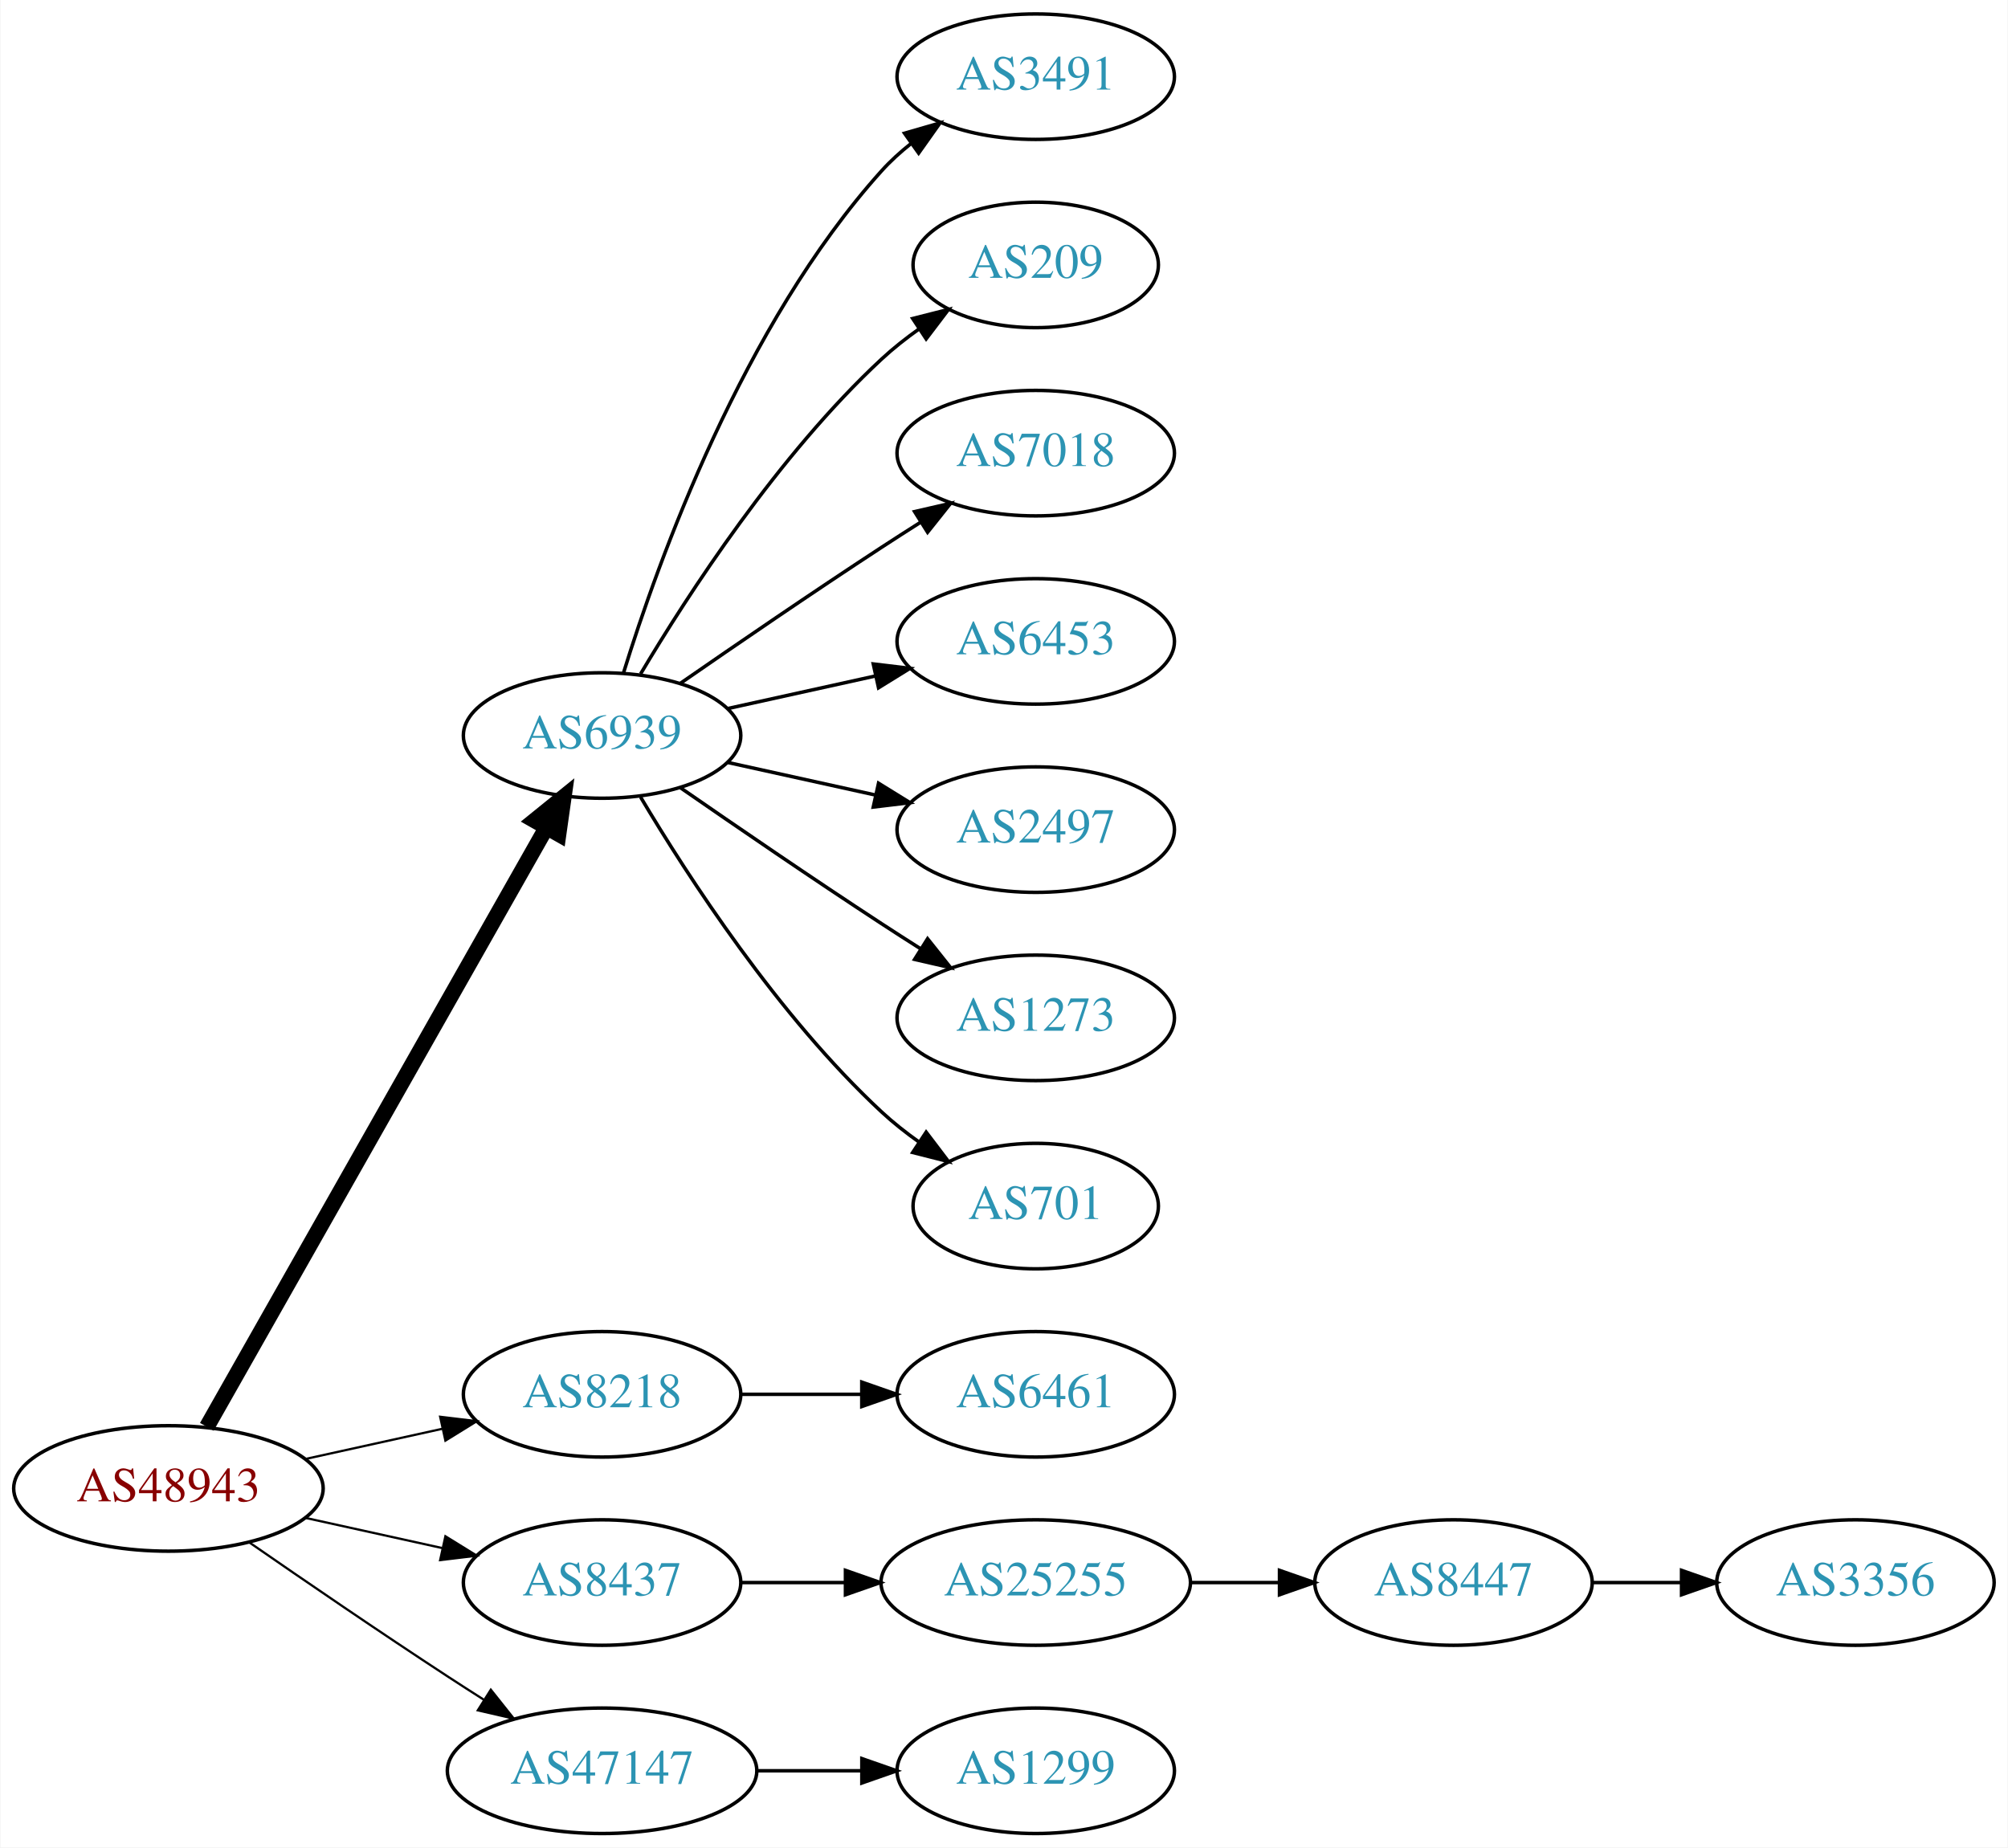
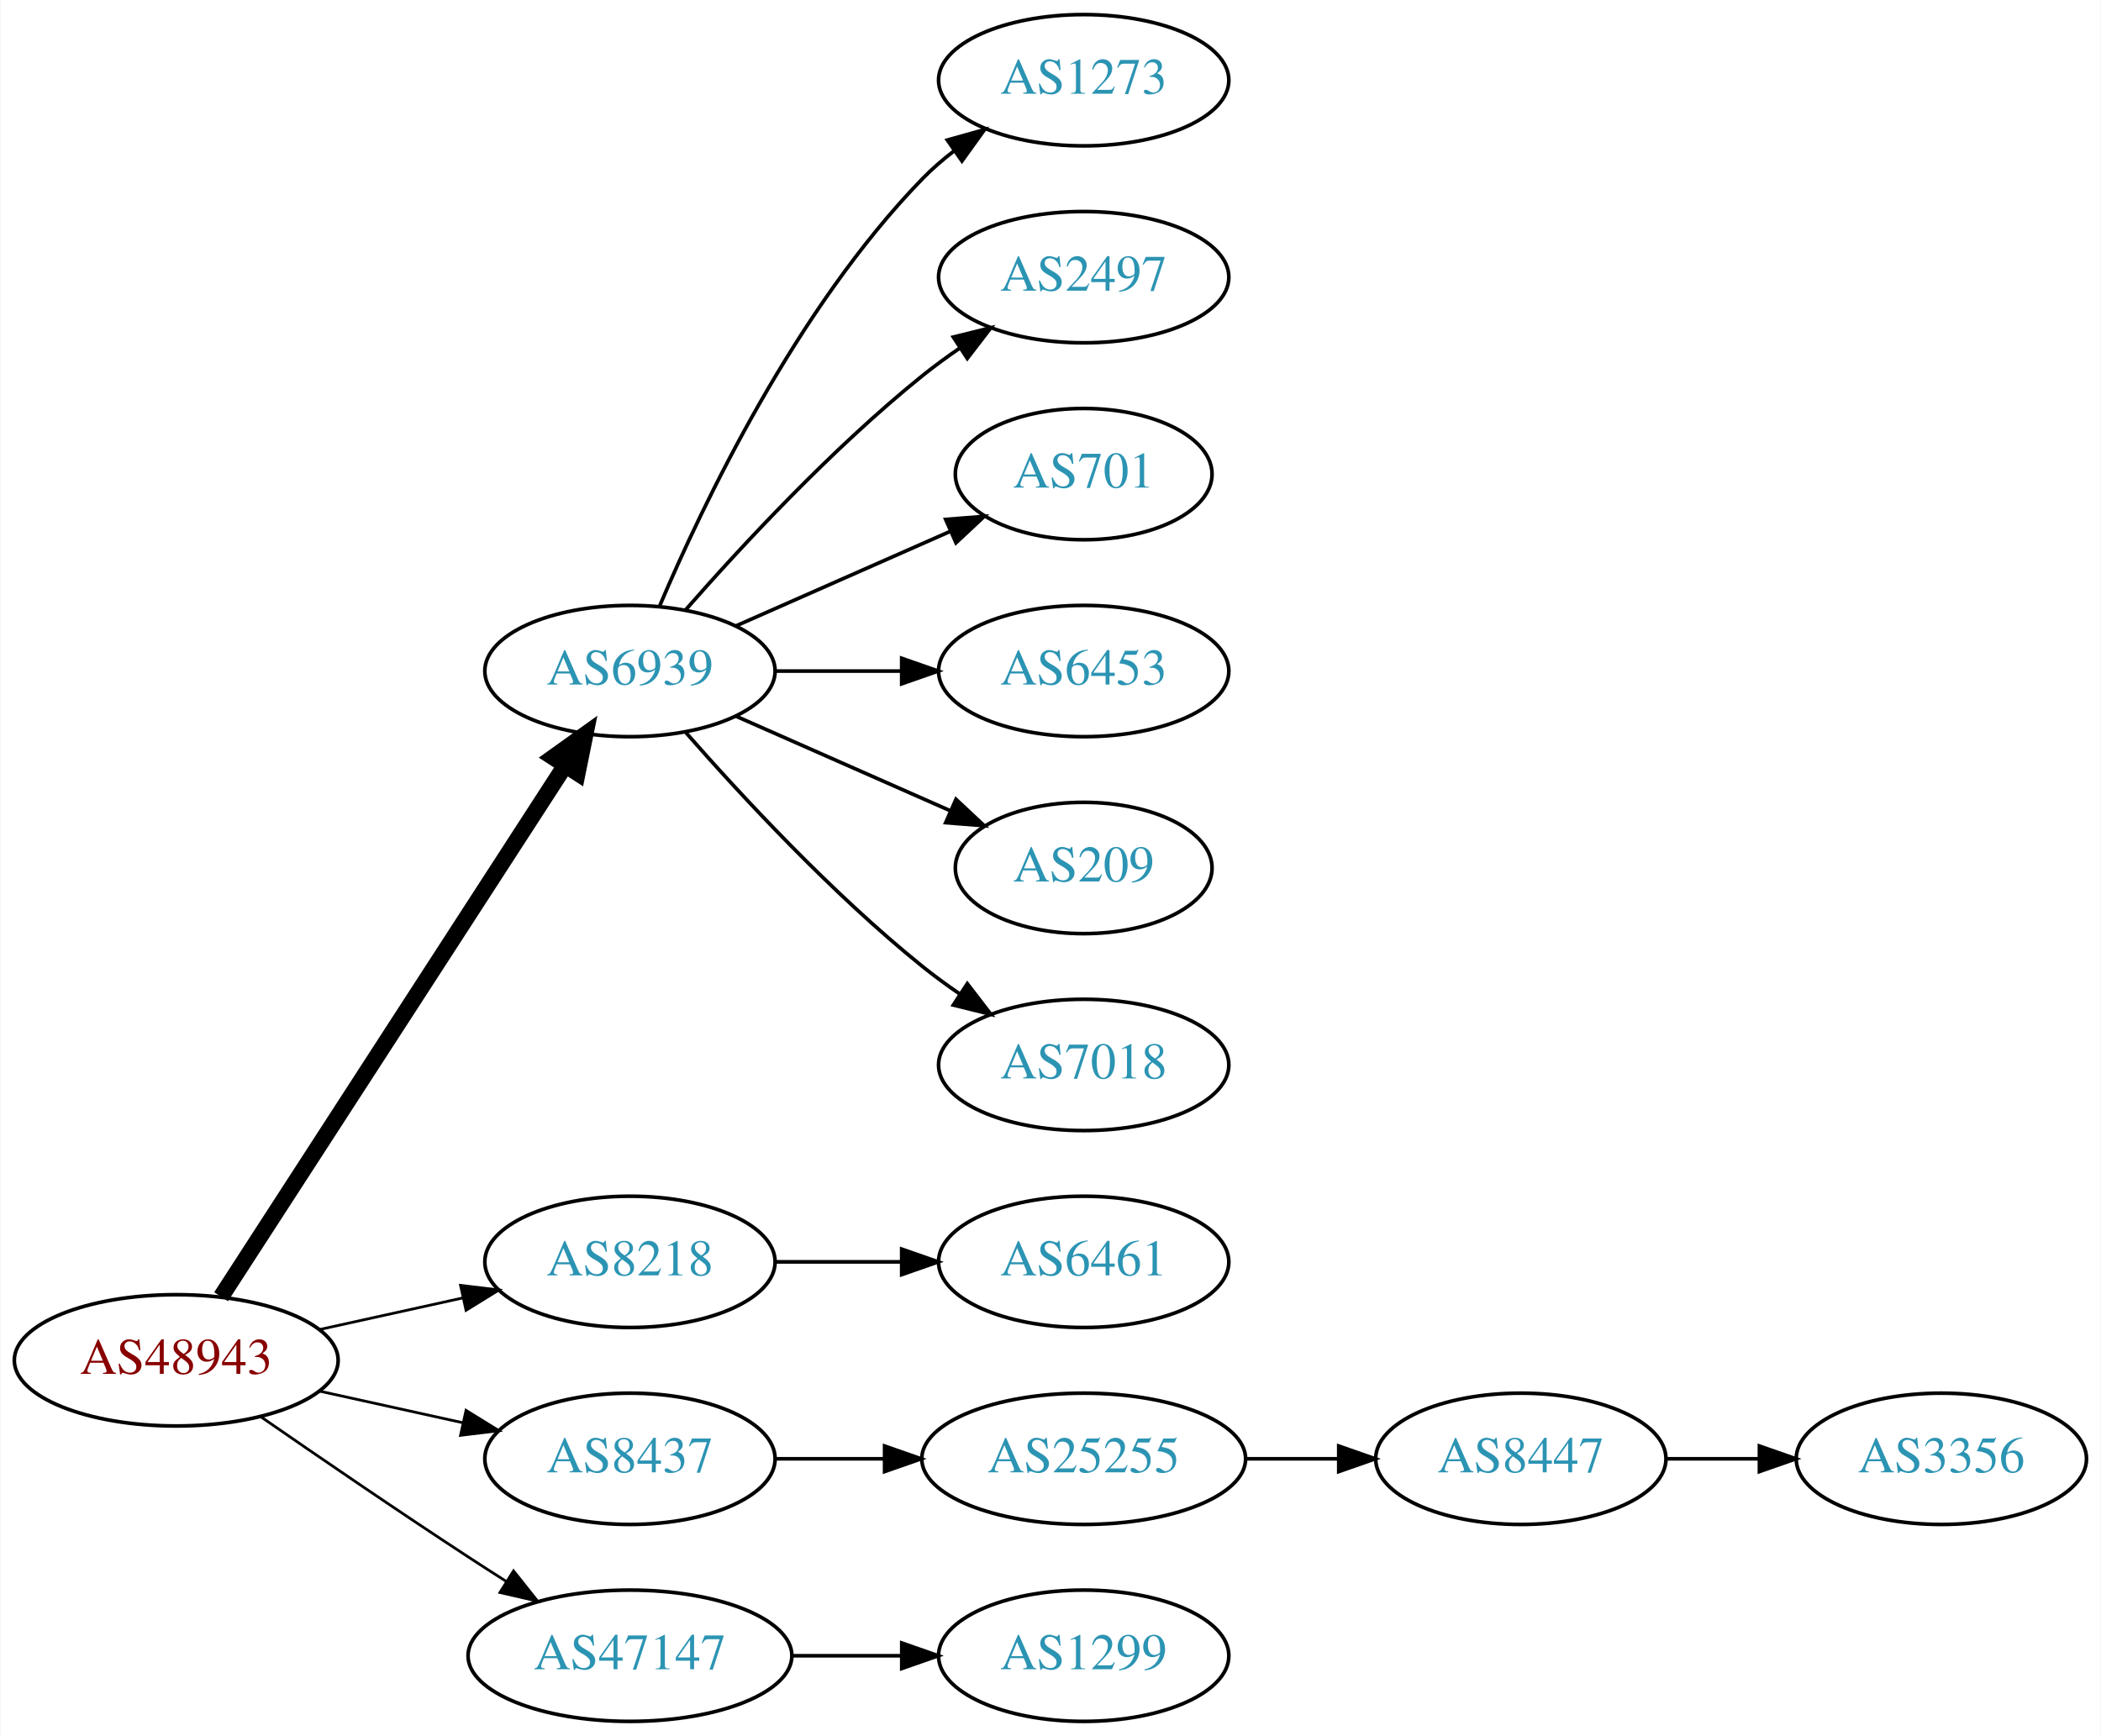
- <svg xmlns="http://www.w3.org/2000/svg" xmlns:xlink="http://www.w3.org/1999/xlink" width="576pt" height="530pt" viewBox="0.00 0.00 575.76 530.00">
-   <g id="graph0" class="graph" transform="scale(1 1) rotate(0) translate(4 526)">
-     <polygon fill="white" stroke="none" points="-4,4 -4,-526 571.762,-526 571.762,4 -4,4" />
+ <svg xmlns="http://www.w3.org/2000/svg" xmlns:xlink="http://www.w3.org/1999/xlink" width="576pt" height="476pt" viewBox="0.00 0.00 575.76 476.00">
+   <g id="graph0" class="graph" transform="scale(1 1) rotate(0) translate(4 472)">
+     <polygon fill="white" stroke="none" points="-4,4 -4,-472 571.762,-472 571.762,4 -4,4" />
    <g id="node1" class="node">
      <g id="a_node1">
        <a xlink:href="/asn/48943" xlink:title="AS48943 ~ KAPPER NETWORK-COMMUNICATIONS GmbH [AT]">
          <ellipse fill="#ffffff" stroke="black" cx="44.196" cy="-99" rx="44.393" ry="18" />
          <text text-anchor="middle" x="44.196" y="-95.3" font-family="Times,serif" font-size="14.00" fill="#880000">AS48943</text>
        </a>
      </g>
    </g>
    <g id="node2" class="node">
      <g id="a_node2">
        <a xlink:href="/asn/6939" xlink:title="AS6939 ~ Hurricane Electric LLC [US]">
-           <ellipse fill="#ffffff" stroke="black" cx="168.588" cy="-315" rx="39.794" ry="18" />
-           <text text-anchor="middle" x="168.588" y="-311.3" font-family="Times,serif" font-size="14.00" fill="#2c94b3">AS6939</text>
+           <ellipse fill="#ffffff" stroke="black" cx="168.588" cy="-288" rx="39.794" ry="18" />
+           <text text-anchor="middle" x="168.588" y="-284.3" font-family="Times,serif" font-size="14.00" fill="#2c94b3">AS6939</text>
        </a>
      </g>
    </g>
    <g id="edge1" class="edge">
-       <path fill="none" stroke="black" stroke-width="4.5" d="M55.212,-116.676C76.692,-154.584 127.285,-243.873 152.606,-288.559" />
-       <polygon fill="black" stroke="black" stroke-width="4.5" points="149.25,-290.623 157.606,-297.383 156.101,-286.741 149.25,-290.623" />
+       <path fill="none" stroke="black" stroke-width="4.5" d="M56.491,-116.442C78.077,-149.775 125.293,-222.686 150.664,-261.866" />
+       <polygon fill="black" stroke="black" stroke-width="4.5" points="147.58,-264.347 156.321,-270.6 154.19,-260.066 147.58,-264.347" />
    </g>
    <g id="node3" class="node">
      <g id="a_node3">
        <a xlink:href="/asn/8218" xlink:title="AS8218 ~ legacy Neotelecoms [FR]">
          <ellipse fill="#ffffff" stroke="black" cx="168.588" cy="-126" rx="39.794" ry="18" />
          <text text-anchor="middle" x="168.588" y="-122.3" font-family="Times,serif" font-size="14.00" fill="#2c94b3">AS8218</text>
        </a>
      </g>
    </g>
    <g id="edge2" class="edge">
-       <path fill="none" stroke="black" stroke-width="0.643" d="M83.586,-107.469C95.977,-110.202 109.824,-113.257 122.644,-116.085" />
-       <polygon fill="black" stroke="black" stroke-width="0.643" points="122.14,-119.558 132.659,-118.295 123.648,-112.722 122.14,-119.558" />
+       <path fill="none" stroke="black" stroke-width="0.75" d="M83.586,-107.469C95.977,-110.202 109.824,-113.257 122.644,-116.085" />
+       <polygon fill="black" stroke="black" stroke-width="0.75" points="122.14,-119.558 132.659,-118.295 123.648,-112.722 122.14,-119.558" />
    </g>
    <g id="node4" class="node">
      <g id="a_node4">
        <a xlink:href="/asn/8437" xlink:title="AS8437 ~ Hutchison Drei Austria GmbH [AT]">
          <ellipse fill="#ffffff" stroke="black" cx="168.588" cy="-72" rx="39.794" ry="18" />
          <text text-anchor="middle" x="168.588" y="-68.3" font-family="Times,serif" font-size="14.00" fill="#2c94b3">AS8437</text>
        </a>
      </g>
    </g>
    <g id="edge3" class="edge">
-       <path fill="none" stroke="black" stroke-width="0.643" d="M83.586,-90.531C95.977,-87.798 109.824,-84.743 122.644,-81.915" />
-       <polygon fill="black" stroke="black" stroke-width="0.643" points="123.648,-85.278 132.659,-79.706 122.14,-78.442 123.648,-85.278" />
+       <path fill="none" stroke="black" stroke-width="0.75" d="M83.586,-90.531C95.977,-87.798 109.824,-84.743 122.644,-81.915" />
+       <polygon fill="black" stroke="black" stroke-width="0.75" points="123.648,-85.278 132.659,-79.706 122.14,-78.442 123.648,-85.278" />
    </g>
    <g id="node5" class="node">
      <g id="a_node5">
        <a xlink:href="/asn/47147" xlink:title="AS47147 ~ ANEXIA Internetdienstleistungs GmbH [AT]">
          <ellipse fill="#ffffff" stroke="black" cx="168.588" cy="-18" rx="44.393" ry="18" />
          <text text-anchor="middle" x="168.588" y="-14.3" font-family="Times,serif" font-size="14.00" fill="#2c94b3">AS47147</text>
        </a>
      </g>
    </g>
    <g id="edge4" class="edge">
-       <path fill="none" stroke="black" stroke-width="0.643" d="M67.227,-83.633C83.029,-72.695 104.886,-57.739 124.392,-45 127.713,-42.831 131.195,-40.594 134.681,-38.379" />
-       <polygon fill="black" stroke="black" stroke-width="0.643" points="136.671,-41.262 143.264,-32.968 132.938,-35.34 136.671,-41.262" />
+       <path fill="none" stroke="black" stroke-width="0.75" d="M67.227,-83.633C83.029,-72.695 104.886,-57.739 124.392,-45 127.713,-42.831 131.195,-40.594 134.681,-38.379" />
+       <polygon fill="black" stroke="black" stroke-width="0.75" points="136.671,-41.262 143.264,-32.968 132.938,-35.34 136.671,-41.262" />
    </g>
    <g id="node6" class="node">
      <g id="a_node6">
-         <a xlink:href="/asn/3491" xlink:title="AS3491 ~ PCCW Global, Inc. [US]">
-           <ellipse fill="#ffffff" stroke="black" cx="292.98" cy="-504" rx="39.794" ry="18" />
-           <text text-anchor="middle" x="292.98" y="-500.3" font-family="Times,serif" font-size="14.00" fill="#2c94b3">AS3491</text>
+         <a xlink:href="/asn/1273" xlink:title="AS1273 ~ Vodafone Group PLC [EU]">
+           <ellipse fill="#ffffff" stroke="black" cx="292.98" cy="-450" rx="39.794" ry="18" />
+           <text text-anchor="middle" x="292.98" y="-446.3" font-family="Times,serif" font-size="14.00" fill="#2c94b3">AS1273</text>
        </a>
      </g>
    </g>
    <g id="edge5" class="edge">
-       <path fill="none" stroke="black" d="M174.726,-332.94C184.629,-364.979 208.966,-432.812 248.784,-477 251.3,-479.792 254.172,-482.401 257.211,-484.812" />
-       <polygon fill="black" stroke="black" points="255.34,-487.776 265.519,-490.715 259.394,-482.07 255.34,-487.776" />
+       <path fill="none" stroke="black" d="M176.779,-305.975C188.546,-333.682 214.12,-387.348 248.784,-423 251.404,-425.695 254.345,-428.239 257.428,-430.608" />
+       <polygon fill="black" stroke="black" points="255.594,-433.597 265.796,-436.455 259.603,-427.859 255.594,-433.597" />
    </g>
    <g id="node7" class="node">
      <g id="a_node7">
-         <a xlink:href="/asn/209" xlink:title="AS209 ~ CenturyLink Communications, LLC [US]">
-           <ellipse fill="#ffffff" stroke="black" cx="292.98" cy="-450" rx="35.194" ry="18" />
-           <text text-anchor="middle" x="292.98" y="-446.3" font-family="Times,serif" font-size="14.00" fill="#2c94b3">AS209</text>
+         <a xlink:href="/asn/2497" xlink:title="AS2497 ~ Internet Initiative Japan Inc. [JP]">
+           <ellipse fill="#ffffff" stroke="black" cx="292.98" cy="-396" rx="39.794" ry="18" />
+           <text text-anchor="middle" x="292.98" y="-392.3" font-family="Times,serif" font-size="14.00" fill="#2c94b3">AS2497</text>
        </a>
      </g>
    </g>
    <g id="edge6" class="edge">
-       <path fill="none" stroke="black" d="M179.634,-332.671C193.205,-355.472 219.137,-395.472 248.784,-423 252.081,-426.061 255.774,-428.972 259.575,-431.672" />
-       <polygon fill="black" stroke="black" points="257.686,-434.619 267.956,-437.22 261.549,-428.781 257.686,-434.619" />
+       <path fill="none" stroke="black" d="M183.74,-304.663C198.842,-321.894 223.963,-349.024 248.784,-369 252.04,-371.62 255.565,-374.192 259.149,-376.646" />
+       <polygon fill="black" stroke="black" points="257.237,-379.577 267.522,-382.121 261.068,-373.719 257.237,-379.577" />
    </g>
    <g id="node8" class="node">
      <g id="a_node8">
-         <a xlink:href="/asn/7018" xlink:title="AS7018 ~ AT&amp;T Services, Inc. [US]">
-           <ellipse fill="#ffffff" stroke="black" cx="292.98" cy="-396" rx="39.794" ry="18" />
-           <text text-anchor="middle" x="292.98" y="-392.3" font-family="Times,serif" font-size="14.00" fill="#2c94b3">AS7018</text>
+         <a xlink:href="/asn/701" xlink:title="AS701 ~ UUNET [US]">
+           <ellipse fill="#ffffff" stroke="black" cx="292.98" cy="-342" rx="35.194" ry="18" />
+           <text text-anchor="middle" x="292.98" y="-338.3" font-family="Times,serif" font-size="14.00" fill="#2c94b3">AS701</text>
        </a>
      </g>
    </g>
    <g id="edge7" class="edge">
-       <path fill="none" stroke="black" d="M190.945,-329.901C206.796,-340.877 228.999,-356.079 248.784,-369 252.366,-371.339 256.137,-373.759 259.897,-376.144" />
-       <polygon fill="black" stroke="black" points="258.23,-379.231 268.558,-381.596 261.959,-373.307 258.23,-379.231" />
+       <path fill="none" stroke="black" d="M197.667,-300.389C215.096,-308.078 237.653,-318.031 256.337,-326.274" />
+       <polygon fill="black" stroke="black" points="255.145,-329.573 265.707,-330.408 257.97,-323.169 255.145,-329.573" />
    </g>
    <g id="node9" class="node">
      <g id="a_node9">
        <a xlink:href="/asn/6453" xlink:title="AS6453 ~ TATA COMMUNICATIONS (AMERICA) INC [US]">
-           <ellipse fill="#ffffff" stroke="black" cx="292.98" cy="-342" rx="39.794" ry="18" />
-           <text text-anchor="middle" x="292.98" y="-338.3" font-family="Times,serif" font-size="14.00" fill="#2c94b3">AS6453</text>
+           <ellipse fill="#ffffff" stroke="black" cx="292.98" cy="-288" rx="39.794" ry="18" />
+           <text text-anchor="middle" x="292.98" y="-284.3" font-family="Times,serif" font-size="14.00" fill="#2c94b3">AS6453</text>
        </a>
      </g>
    </g>
    <g id="edge8" class="edge">
-       <path fill="none" stroke="black" d="M204.661,-322.737C217.848,-325.646 233.028,-328.995 246.994,-332.076" />
-       <polygon fill="black" stroke="black" points="246.383,-335.525 256.903,-334.262 247.891,-328.69 246.383,-335.525" />
+       <path fill="none" stroke="black" d="M208.314,-288C219.252,-288 231.303,-288 242.769,-288" />
+       <polygon fill="black" stroke="black" points="243.087,-291.5 253.087,-288 243.087,-284.5 243.087,-291.5" />
    </g>
    <g id="node10" class="node">
      <g id="a_node10">
-         <a xlink:href="/asn/2497" xlink:title="AS2497 ~ Internet Initiative Japan Inc. [JP]">
-           <ellipse fill="#ffffff" stroke="black" cx="292.98" cy="-288" rx="39.794" ry="18" />
-           <text text-anchor="middle" x="292.98" y="-284.3" font-family="Times,serif" font-size="14.00" fill="#2c94b3">AS2497</text>
+         <a xlink:href="/asn/209" xlink:title="AS209 ~ CenturyLink Communications, LLC [US]">
+           <ellipse fill="#ffffff" stroke="black" cx="292.98" cy="-234" rx="35.194" ry="18" />
+           <text text-anchor="middle" x="292.98" y="-230.3" font-family="Times,serif" font-size="14.00" fill="#2c94b3">AS209</text>
        </a>
      </g>
    </g>
    <g id="edge9" class="edge">
-       <path fill="none" stroke="black" d="M204.661,-307.263C217.848,-304.354 233.028,-301.005 246.994,-297.924" />
-       <polygon fill="black" stroke="black" points="247.891,-301.31 256.903,-295.738 246.383,-294.475 247.891,-301.31" />
+       <path fill="none" stroke="black" d="M197.667,-275.611C215.096,-267.922 237.653,-257.969 256.337,-249.726" />
+       <polygon fill="black" stroke="black" points="257.97,-252.831 265.707,-245.592 255.145,-246.427 257.97,-252.831" />
    </g>
    <g id="node11" class="node">
      <g id="a_node11">
-         <a xlink:href="/asn/1273" xlink:title="AS1273 ~ Vodafone Group PLC [EU]">
-           <ellipse fill="#ffffff" stroke="black" cx="292.98" cy="-234" rx="39.794" ry="18" />
-           <text text-anchor="middle" x="292.98" y="-230.3" font-family="Times,serif" font-size="14.00" fill="#2c94b3">AS1273</text>
+         <a xlink:href="/asn/7018" xlink:title="AS7018 ~ AT&amp;T Services, Inc. [US]">
+           <ellipse fill="#ffffff" stroke="black" cx="292.98" cy="-180" rx="39.794" ry="18" />
+           <text text-anchor="middle" x="292.98" y="-176.3" font-family="Times,serif" font-size="14.00" fill="#2c94b3">AS7018</text>
        </a>
      </g>
    </g>
    <g id="edge10" class="edge">
-       <path fill="none" stroke="black" d="M190.945,-300.099C206.796,-289.123 228.999,-273.921 248.784,-261 252.366,-258.661 256.137,-256.241 259.897,-253.856" />
-       <polygon fill="black" stroke="black" points="261.959,-256.693 268.558,-248.404 258.23,-250.769 261.959,-256.693" />
+       <path fill="none" stroke="black" d="M183.74,-271.337C198.842,-254.106 223.963,-226.976 248.784,-207 252.04,-204.38 255.565,-201.808 259.149,-199.354" />
+       <polygon fill="black" stroke="black" points="261.068,-202.281 267.522,-193.879 257.237,-196.423 261.068,-202.281" />
    </g>
    <g id="node12" class="node">
      <g id="a_node12">
-         <a xlink:href="/asn/701" xlink:title="AS701 ~ UUNET [US]">
-           <ellipse fill="#ffffff" stroke="black" cx="292.98" cy="-180" rx="35.194" ry="18" />
-           <text text-anchor="middle" x="292.98" y="-176.3" font-family="Times,serif" font-size="14.00" fill="#2c94b3">AS701</text>
-         </a>
-       </g>
-     </g>
-     <g id="edge11" class="edge">
-       <path fill="none" stroke="black" d="M179.634,-297.329C193.205,-274.528 219.137,-234.528 248.784,-207 252.081,-203.939 255.774,-201.028 259.575,-198.328" />
-       <polygon fill="black" stroke="black" points="261.549,-201.219 267.956,-192.78 257.686,-195.381 261.549,-201.219" />
-     </g>
-     <g id="node13" class="node">
-       <g id="a_node13">
        <a xlink:href="/asn/6461" xlink:title="AS6461 ~ Zayo Bandwidth [US]">
          <ellipse fill="#ffffff" stroke="black" cx="292.98" cy="-126" rx="39.794" ry="18" />
          <text text-anchor="middle" x="292.98" y="-122.3" font-family="Times,serif" font-size="14.00" fill="#2c94b3">AS6461</text>
        </a>
      </g>
    </g>
-     <g id="edge12" class="edge">
+     <g id="edge11" class="edge">
      <path fill="none" stroke="black" d="M208.314,-126C219.252,-126 231.303,-126 242.769,-126" />
      <polygon fill="black" stroke="black" points="243.087,-129.5 253.087,-126 243.087,-122.5 243.087,-129.5" />
    </g>
-     <g id="node14" class="node">
-       <g id="a_node14">
+     <g id="node13" class="node">
+       <g id="a_node13">
        <a xlink:href="/asn/25255" xlink:title="AS25255 ~ ==&gt; TELE2 AUSTRIA &lt;== [AT]">
          <ellipse fill="#ffffff" stroke="black" cx="292.98" cy="-72" rx="44.393" ry="18" />
          <text text-anchor="middle" x="292.98" y="-68.3" font-family="Times,serif" font-size="14.00" fill="#2c94b3">AS25255</text>
        </a>
      </g>
    </g>
-     <g id="edge13" class="edge">
+     <g id="edge12" class="edge">
      <path fill="none" stroke="black" d="M208.314,-72C217.774,-72 228.066,-72 238.092,-72" />
      <polygon fill="black" stroke="black" points="238.399,-75.5 248.399,-72 238.399,-68.5 238.399,-75.5" />
    </g>
-     <g id="node17" class="node">
-       <g id="a_node17">
+     <g id="node16" class="node">
+       <g id="a_node16">
        <a xlink:href="/asn/1299" xlink:title="AS1299 ~ Telia Carrier [EU]">
          <ellipse fill="#ffffff" stroke="black" cx="292.98" cy="-18" rx="39.794" ry="18" />
          <text text-anchor="middle" x="292.98" y="-14.3" font-family="Times,serif" font-size="14.00" fill="#2c94b3">AS1299</text>
        </a>
      </g>
    </g>
-     <g id="edge16" class="edge">
+     <g id="edge15" class="edge">
      <path fill="none" stroke="black" d="M213.084,-18C222.773,-18 233.11,-18 243.002,-18" />
      <polygon fill="black" stroke="black" points="243.105,-21.5 253.105,-18 243.105,-14.5 243.105,-21.5" />
    </g>
-     <g id="node15" class="node">
-       <g id="a_node15">
+     <g id="node14" class="node">
+       <g id="a_node14">
        <a xlink:href="/asn/8447" xlink:title="AS8447 ~ A1 Telekom Austria AG [AT]">
          <ellipse fill="#ffffff" stroke="black" cx="412.823" cy="-72" rx="39.794" ry="18" />
          <text text-anchor="middle" x="412.823" y="-68.3" font-family="Times,serif" font-size="14.00" fill="#2c94b3">AS8447</text>
        </a>
      </g>
    </g>
-     <g id="edge14" class="edge">
+     <g id="edge13" class="edge">
      <path fill="none" stroke="black" d="M337.191,-72C345.504,-72 354.267,-72 362.749,-72" />
      <polygon fill="black" stroke="black" points="362.908,-75.5 372.908,-72 362.908,-68.5 362.908,-75.5" />
    </g>
-     <g id="node16" class="node">
-       <g id="a_node16">
+     <g id="node15" class="node">
+       <g id="a_node15">
        <a xlink:href="/asn/3356" xlink:title="AS3356 ~ Level 3 Parent, LLC [US]">
          <ellipse fill="#ffffff" stroke="black" cx="528.116" cy="-72" rx="39.794" ry="18" />
          <text text-anchor="middle" x="528.116" y="-68.3" font-family="Times,serif" font-size="14.00" fill="#2c94b3">AS3356</text>
        </a>
      </g>
    </g>
-     <g id="edge15" class="edge">
+     <g id="edge14" class="edge">
      <path fill="none" stroke="black" d="M452.495,-72C460.698,-72 469.462,-72 477.994,-72" />
      <polygon fill="black" stroke="black" points="478.233,-75.5 488.233,-72 478.233,-68.5 478.233,-75.5" />
    </g>
  </g>
</svg>
